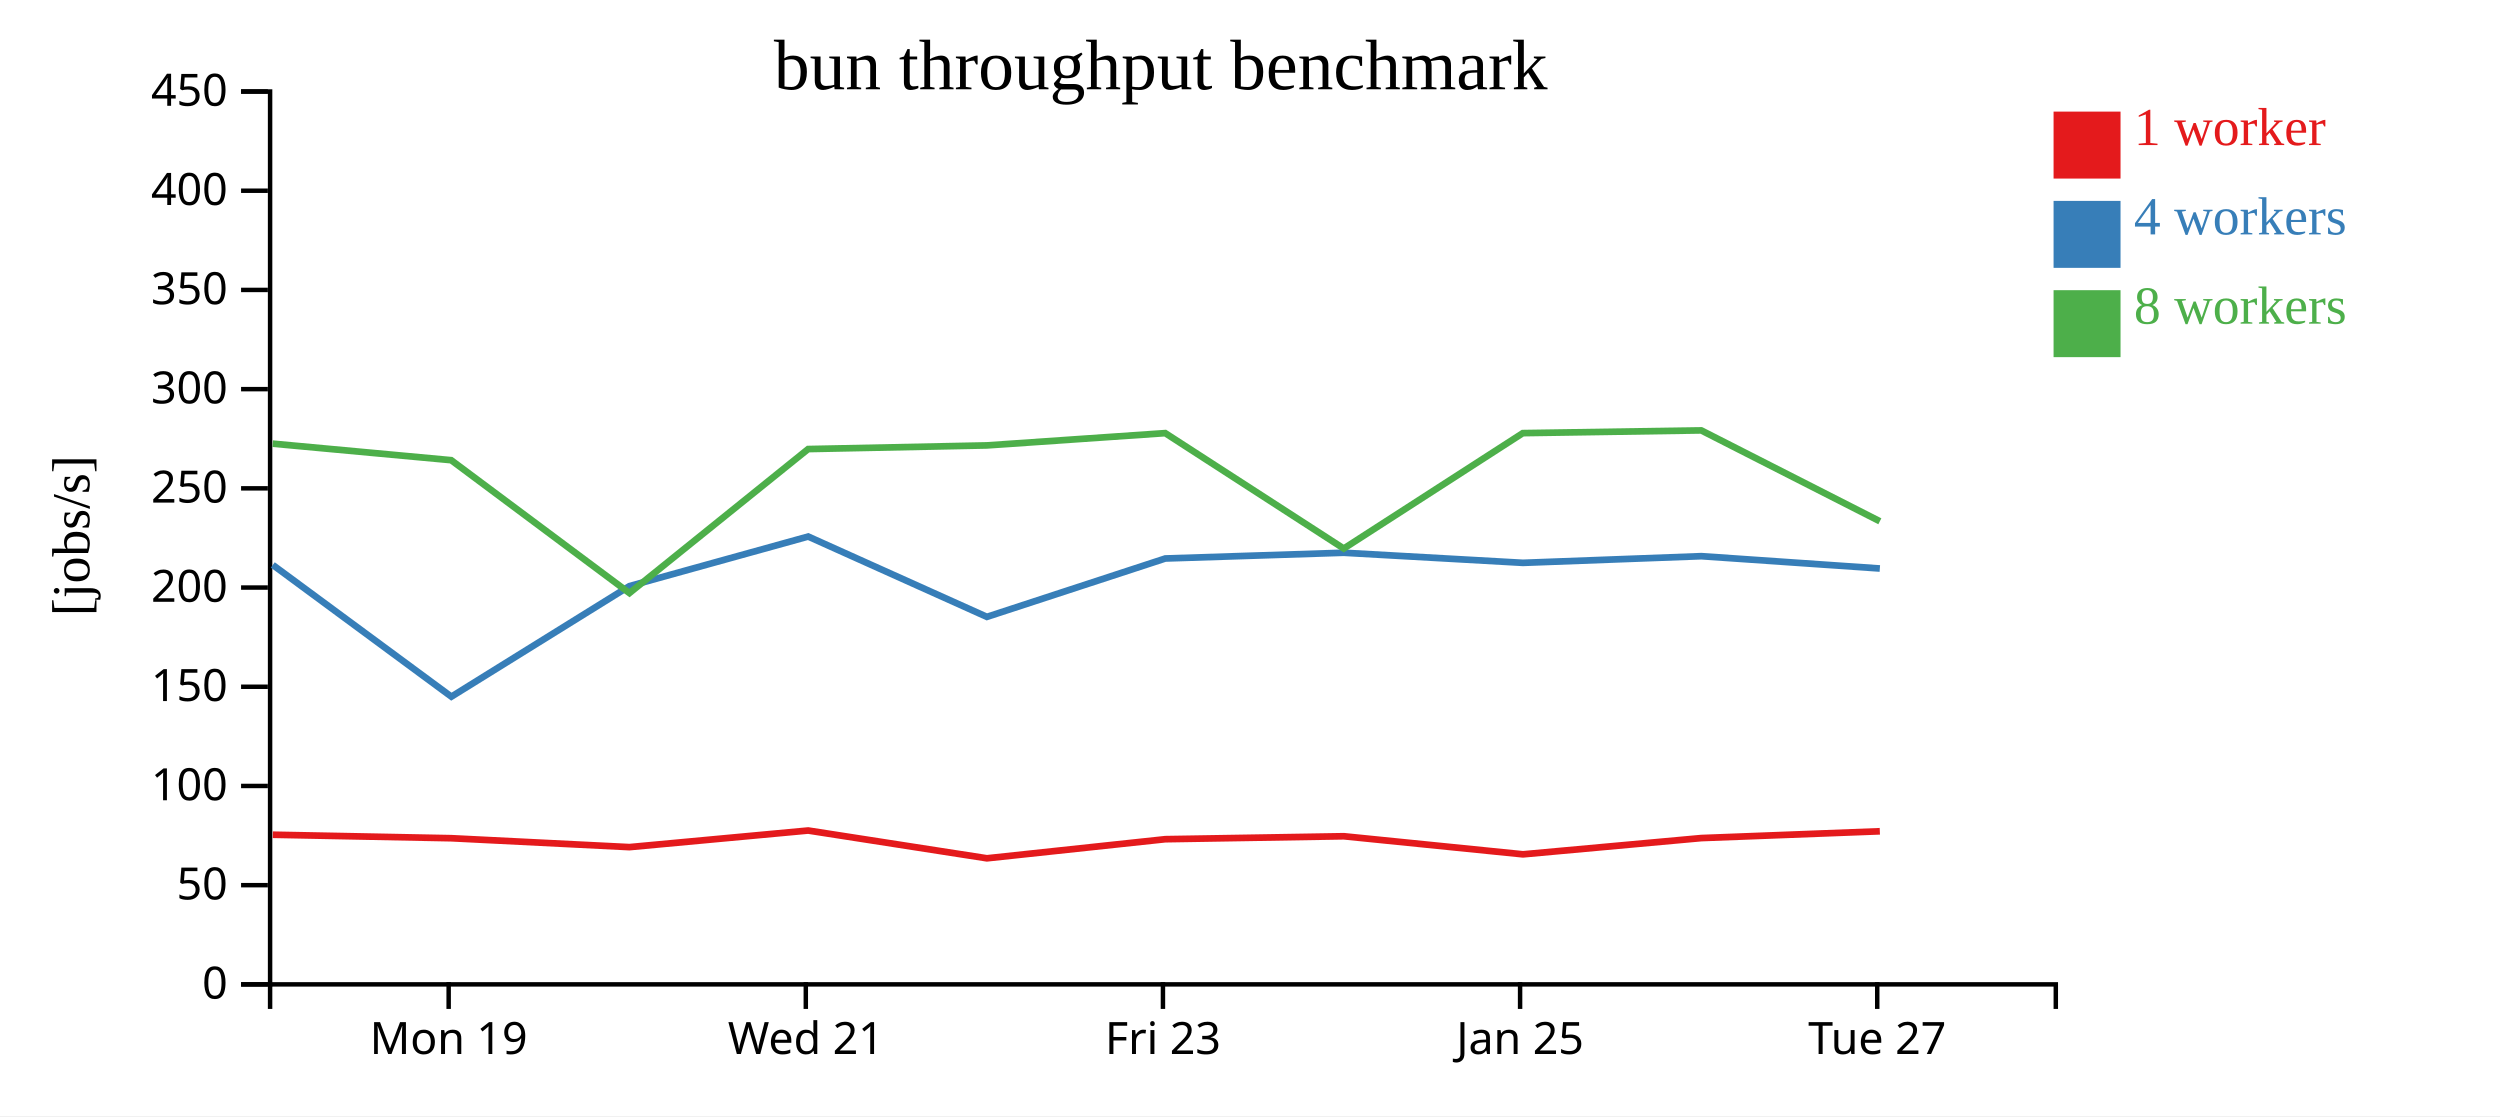
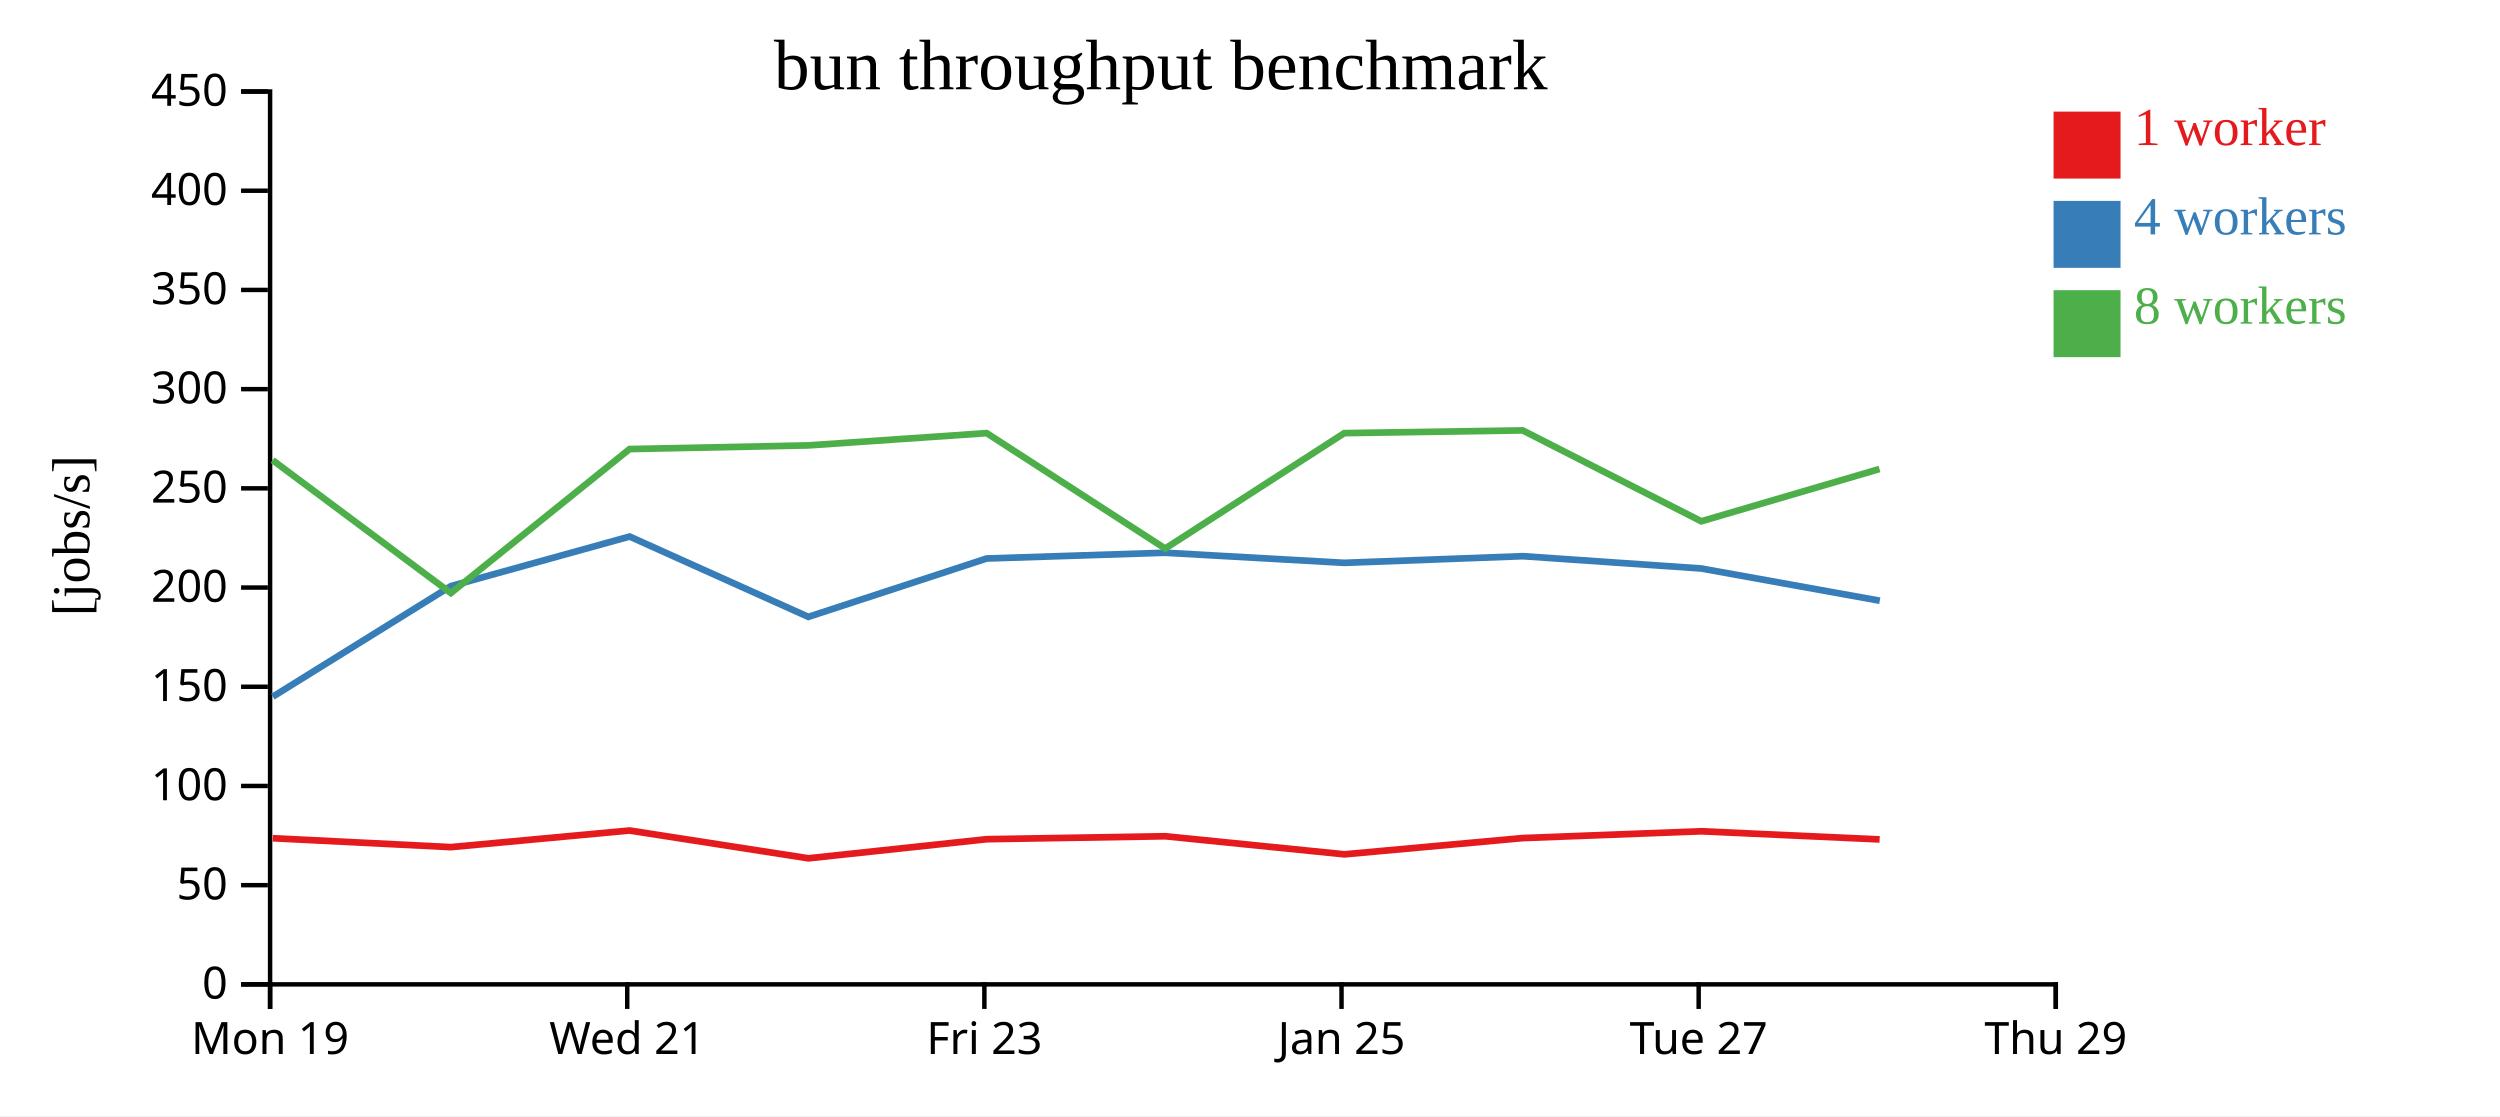
<svg xmlns="http://www.w3.org/2000/svg" width="560" height="250">
  <rect width="100%" height="100%" fill="white" />
  <g transform="translate(60,20)">
    <g transform="translate(0,200)" fill="none" font-size="10" font-family="sans-serif" text-anchor="middle">
      <path class="domain" stroke="currentColor" d="M0.5,6V0.5H400.5V6" />
-       <g class="tick" opacity="1" transform="translate(40.5,0)">
+       <g class="tick" opacity="1" transform="translate(0.5,0)">
        <line stroke="currentColor" y2="6" />
        <text fill="currentColor" y="9" dy="0.71em">Mon 19</text>
      </g>
-       <g class="tick" opacity="1" transform="translate(120.5,0)">
+       <g class="tick" opacity="1" transform="translate(80.5,0)">
        <line stroke="currentColor" y2="6" />
        <text fill="currentColor" y="9" dy="0.71em">Wed 21</text>
      </g>
-       <g class="tick" opacity="1" transform="translate(200.5,0)">
+       <g class="tick" opacity="1" transform="translate(160.5,0)">
        <line stroke="currentColor" y2="6" />
        <text fill="currentColor" y="9" dy="0.71em">Fri 23</text>
      </g>
-       <g class="tick" opacity="1" transform="translate(280.5,0)">
+       <g class="tick" opacity="1" transform="translate(240.5,0)">
        <line stroke="currentColor" y2="6" />
        <text fill="currentColor" y="9" dy="0.71em">Jan 25</text>
      </g>
-       <g class="tick" opacity="1" transform="translate(360.5,0)">
+       <g class="tick" opacity="1" transform="translate(320.5,0)">
        <line stroke="currentColor" y2="6" />
        <text fill="currentColor" y="9" dy="0.71em">Tue 27</text>
+       </g>
+       <g class="tick" opacity="1" transform="translate(400.5,0)">
+         <line stroke="currentColor" y2="6" />
+         <text fill="currentColor" y="9" dy="0.71em">Thu 29</text>
      </g>
    </g>
    <g fill="none" font-size="10" font-family="sans-serif" text-anchor="end">
      <path class="domain" stroke="currentColor" d="M-6,200.5H0.5V0.5H-6" />
      <g class="tick" opacity="1" transform="translate(0,200.5)">
        <line stroke="currentColor" x2="-6" />
        <text fill="currentColor" x="-9" dy="0.32em">0</text>
      </g>
      <g class="tick" opacity="1" transform="translate(0,178.2778)">
        <line stroke="currentColor" x2="-6" />
        <text fill="currentColor" x="-9" dy="0.32em">50</text>
      </g>
      <g class="tick" opacity="1" transform="translate(0,156.0556)">
        <line stroke="currentColor" x2="-6" />
        <text fill="currentColor" x="-9" dy="0.32em">100</text>
      </g>
      <g class="tick" opacity="1" transform="translate(0,133.8333)">
        <line stroke="currentColor" x2="-6" />
        <text fill="currentColor" x="-9" dy="0.32em">150</text>
      </g>
      <g class="tick" opacity="1" transform="translate(0,111.6111)">
        <line stroke="currentColor" x2="-6" />
        <text fill="currentColor" x="-9" dy="0.32em">200</text>
      </g>
      <g class="tick" opacity="1" transform="translate(0,89.38889)">
        <line stroke="currentColor" x2="-6" />
        <text fill="currentColor" x="-9" dy="0.32em">250</text>
      </g>
      <g class="tick" opacity="1" transform="translate(0,67.16667)">
        <line stroke="currentColor" x2="-6" />
        <text fill="currentColor" x="-9" dy="0.32em">300</text>
      </g>
      <g class="tick" opacity="1" transform="translate(0,44.94444)">
        <line stroke="currentColor" x2="-6" />
        <text fill="currentColor" x="-9" dy="0.32em">350</text>
      </g>
      <g class="tick" opacity="1" transform="translate(0,22.72222)">
        <line stroke="currentColor" x2="-6" />
        <text fill="currentColor" x="-9" dy="0.32em">400</text>
      </g>
      <g class="tick" opacity="1" transform="translate(0,0.5)">
        <line stroke="currentColor" x2="-6" />
        <text fill="currentColor" x="-9" dy="0.32em">450</text>
      </g>
    </g>
    <text text-anchor="middle" style="font-size: 12px" transform="rotate(-90)" y="-40" x="-100">[jobs/s]</text>
    <text text-anchor="middle" style="font-size: 16px" y="0" x="200">bun throughput benchmark</text>
-     <path class="line" fill="none" stroke="#e41a1c" stroke-width="1.5" d="M1.109,166.98L41.087,167.761L80.992,169.757L121.029,166.037L161.068,172.26L201.03,167.98L241.022,167.32L281.154,171.37L321.102,167.728L361.082,166.207" />
-     <path class="line" fill="none" stroke="#377eb8" stroke-width="1.5" d="M1.105,106.551L41.109,136.051L80.992,111.289L121.033,100.185L161.062,118.18L201.027,105.101L241.002,103.814L281.138,106.077L321.102,104.585L361.084,107.343" />
-     <path class="line" fill="none" stroke="#4daf4a" stroke-width="1.5" d="M1.09,79.38L41.063,83.082L80.991,112.843L121.023,80.59L161.039,79.772L201.01,77.021L241.001,102.875L281.111,77.021L321.077,76.406L361.085,96.769" />
+     <path class="line" fill="none" stroke="#e41a1c" stroke-width="1.5" d="M1.087,167.761L40.992,169.757L81.029,166.037L121.068,172.26L161.03,167.98L201.022,167.32L241.154,171.37L281.102,167.728L321.082,166.207L361.037,168.026" />
+     <path class="line" fill="none" stroke="#377eb8" stroke-width="1.5" d="M1.109,136.051L40.992,111.289L81.033,100.185L121.062,118.18L161.027,105.101L201.002,103.814L241.138,106.077L281.102,104.585L321.084,107.343L361.071,114.563" />
+     <path class="line" fill="none" stroke="#4daf4a" stroke-width="1.5" d="M1.063,83.082L40.991,112.843L81.023,80.59L121.039,79.772L161.01,77.021L201.001,102.875L241.111,77.021L281.077,76.406L321.085,96.769L361.005,85.057" />
    <rect class="dot" x="400" y="5" width="15" height="15" style="fill: #e41a1c;" />
    <rect class="dot" x="400" y="25" width="15" height="15" style="fill: #377eb8;" />
    <rect class="dot" x="400" y="45" width="15" height="15" style="fill: #4daf4a;" />
    <text class="label" x="418" y="12.5" style="fill: #e41a1c; alignment-baseline: middle;" text-anchor="left">1 worker</text>
    <text class="label" x="418" y="32.5" style="fill: #377eb8; alignment-baseline: middle;" text-anchor="left">4 workers</text>
    <text class="label" x="418" y="52.5" style="fill: #4daf4a; alignment-baseline: middle;" text-anchor="left">8 workers</text>
  </g>
</svg>
